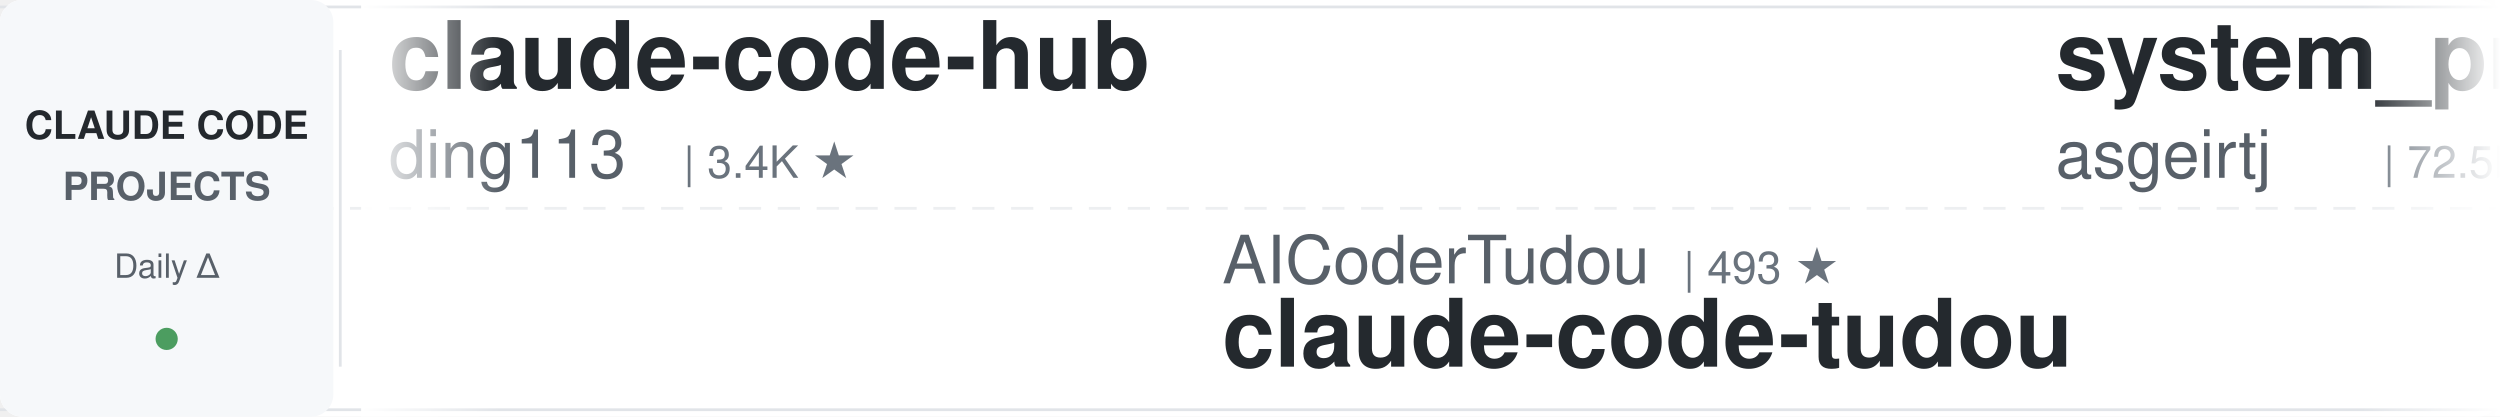
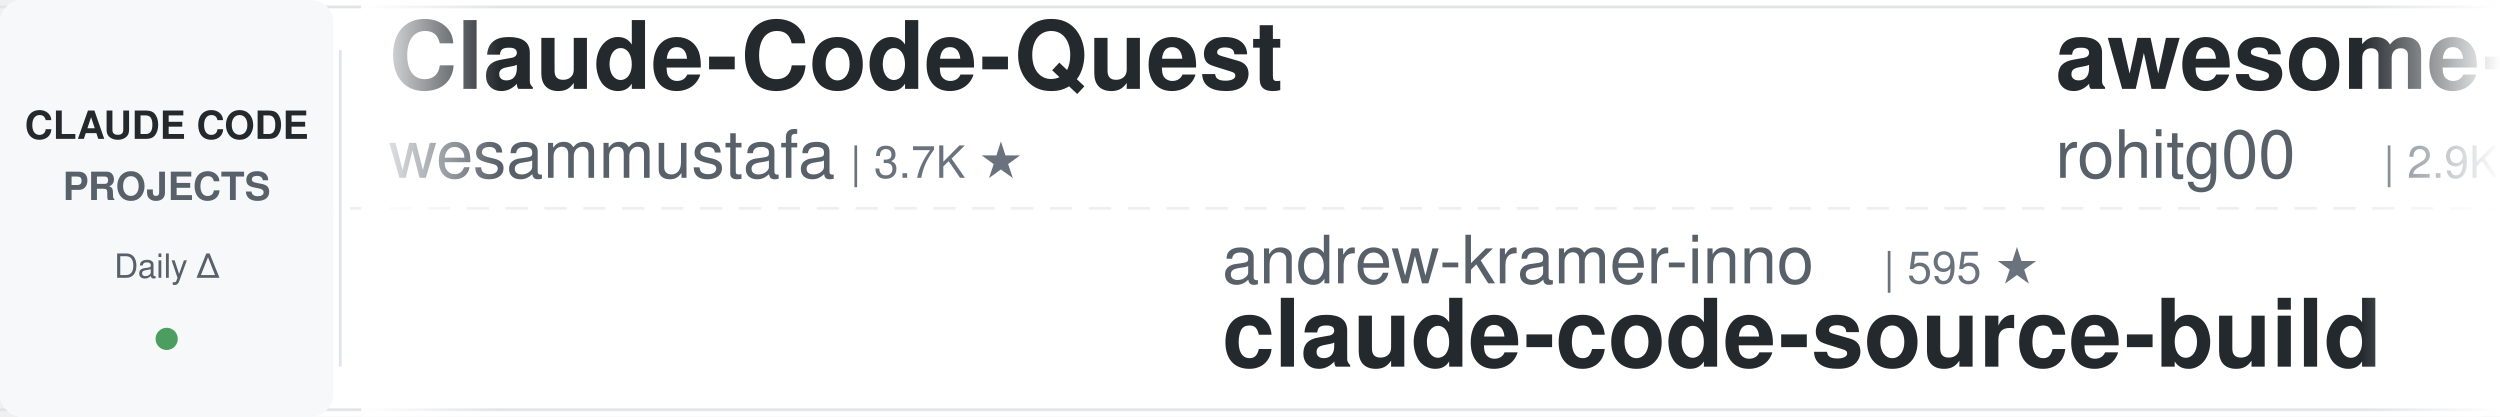
<svg xmlns="http://www.w3.org/2000/svg" width="900" height="150">
  <defs>
    <linearGradient id="leftFade" x1="0%" y1="0%" x2="100%" y2="0%">
      <stop offset="0%" style="stop-color:#ffffff;stop-opacity:1" />
      <stop offset="100%" style="stop-color:#ffffff;stop-opacity:0" />
    </linearGradient>
    <linearGradient id="rightFade" x1="0%" y1="0%" x2="100%" y2="0%">
      <stop offset="0%" style="stop-color:#ffffff;stop-opacity:0" />
      <stop offset="100%" style="stop-color:#ffffff;stop-opacity:1" />
    </linearGradient>
  </defs>
  <rect width="900" height="150" fill="#ffffff" rx="8" />
  <rect x="0" y="2" width="900" height="1" fill="#e1e4e8" />
  <rect x="0" y="147" width="900" height="1" fill="#e1e4e8" />
  <line x1="0" y1="75" x2="900" y2="75" stroke="#e1e4e8" stroke-width="1" stroke-dasharray="8 6" opacity="0.6" />
  <rect x="0" y="0" width="120" height="150" fill="#f6f8fa" rx="8" />
  <text x="60" y="50" font-family="-apple-system, BlinkMacSystemFont, 'Segoe UI', Helvetica, Arial, sans-serif" font-size="14" font-weight="600" fill="#24292e" text-anchor="middle">CLAUDE CODE</text>
  <text x="60" y="72" font-family="-apple-system, BlinkMacSystemFont, 'Segoe UI', Helvetica, Arial, sans-serif" font-size="14" font-weight="600" fill="#586069" text-anchor="middle">PROJECTS</text>
  <text x="60" y="100" font-family="-apple-system, BlinkMacSystemFont, 'Segoe UI', Helvetica, Arial, sans-serif" font-size="12" font-weight="500" fill="#586069" text-anchor="middle">Daily Δ</text>
  <circle cx="60" cy="122" r="4" fill="#22863a" opacity="0.8" />
  <rect x="122" y="18" width="1" height="114" fill="#e1e4e8" />
  <clipPath id="tickerClip">
    <rect x="130" y="0" width="770" height="150" />
  </clipPath>
  <g clip-path="url(#tickerClip)">
    <g id="tickerItems">
      <animateTransform attributeName="transform" attributeType="XML" type="translate" from="0 0" to="-3000 0" dur="54s" repeatCount="indefinite" />
      <g transform="translate(0, 0)">
-         <text x="140" y="32" font-family="-apple-system, BlinkMacSystemFont, 'Segoe UI', Helvetica, Arial, sans-serif" font-size="34" font-weight="600" fill="#24292e">claude-code-hub</text>
-         <text x="140" y="64" font-family="-apple-system, BlinkMacSystemFont, 'Segoe UI', Helvetica, Arial, sans-serif" font-size="24" font-weight="400" fill="#586069">ding113</text>
-         <text x="246" y="64" font-family="-apple-system, BlinkMacSystemFont, 'Segoe UI', Helvetica, Arial, sans-serif" font-size="16" font-weight="500" fill="#6a737d">| 3.4K ★</text>
+         <text x="140" y="32" font-family="-apple-system, BlinkMacSystemFont, 'Segoe UI', Helvetica, Arial, sans-serif" font-size="34" font-weight="600" fill="#24292e">Claude-Code-Quest</text>
+         <text x="140" y="64" font-family="-apple-system, BlinkMacSystemFont, 'Segoe UI', Helvetica, Arial, sans-serif" font-size="24" font-weight="400" fill="#586069">wesammustafa</text>
+         <text x="306" y="64" font-family="-apple-system, BlinkMacSystemFont, 'Segoe UI', Helvetica, Arial, sans-serif" font-size="16" font-weight="500" fill="#6a737d">| 3.7K ★</text>
      </g>
      <g transform="translate(300, 0)">
-         <text x="140" y="102" font-family="-apple-system, BlinkMacSystemFont, 'Segoe UI', Helvetica, Arial, sans-serif" font-size="24" font-weight="400" fill="#586069">AICoderTudou</text>
-         <text x="306" y="102" font-family="-apple-system, BlinkMacSystemFont, 'Segoe UI', Helvetica, Arial, sans-serif" font-size="16" font-weight="500" fill="#6a737d">| 493 ★</text>
-         <text x="140" y="132" font-family="-apple-system, BlinkMacSystemFont, 'Segoe UI', Helvetica, Arial, sans-serif" font-size="34" font-weight="600" fill="#24292e">claude-code-tudou</text>
+         <text x="140" y="102" font-family="-apple-system, BlinkMacSystemFont, 'Segoe UI', Helvetica, Arial, sans-serif" font-size="24" font-weight="400" fill="#586069">andrew-kramer-inno</text>
+         <text x="378" y="102" font-family="-apple-system, BlinkMacSystemFont, 'Segoe UI', Helvetica, Arial, sans-serif" font-size="16" font-weight="500" fill="#6a737d">| 595 ★</text>
+         <text x="140" y="132" font-family="-apple-system, BlinkMacSystemFont, 'Segoe UI', Helvetica, Arial, sans-serif" font-size="34" font-weight="600" fill="#24292e">claude-code-source-build</text>
      </g>
      <g transform="translate(600, 0)">
+         <text x="140" y="32" font-family="-apple-system, BlinkMacSystemFont, 'Segoe UI', Helvetica, Arial, sans-serif" font-size="34" font-weight="600" fill="#24292e">awesome-claude-code-tool...</text>
+         <text x="140" y="64" font-family="-apple-system, BlinkMacSystemFont, 'Segoe UI', Helvetica, Arial, sans-serif" font-size="24" font-weight="400" fill="#586069">rohitg00</text>
+         <text x="258" y="64" font-family="-apple-system, BlinkMacSystemFont, 'Segoe UI', Helvetica, Arial, sans-serif" font-size="16" font-weight="500" fill="#6a737d">| 2.9K ★</text>
+       </g>
+       <g transform="translate(900, 0)">
+         <text x="140" y="102" font-family="-apple-system, BlinkMacSystemFont, 'Segoe UI', Helvetica, Arial, sans-serif" font-size="24" font-weight="400" fill="#586069">lorryjovens-hub</text>
+         <text x="342" y="102" font-family="-apple-system, BlinkMacSystemFont, 'Segoe UI', Helvetica, Arial, sans-serif" font-size="16" font-weight="500" fill="#6a737d">| 1.7K ★</text>
+         <text x="140" y="132" font-family="-apple-system, BlinkMacSystemFont, 'Segoe UI', Helvetica, Arial, sans-serif" font-size="34" font-weight="600" fill="#24292e">claude-code-rust</text>
+       </g>
+       <g transform="translate(1200, 0)">
+         <text x="140" y="32" font-family="-apple-system, BlinkMacSystemFont, 'Segoe UI', Helvetica, Arial, sans-serif" font-size="34" font-weight="600" fill="#24292e">Claude-Code-Source-Study</text>
+         <text x="140" y="64" font-family="-apple-system, BlinkMacSystemFont, 'Segoe UI', Helvetica, Arial, sans-serif" font-size="24" font-weight="400" fill="#586069">luyao618</text>
+         <text x="258" y="64" font-family="-apple-system, BlinkMacSystemFont, 'Segoe UI', Helvetica, Arial, sans-serif" font-size="16" font-weight="500" fill="#6a737d">| 1.7K ★</text>
+       </g>
+       <g transform="translate(1500, 0)">
+         <text x="140" y="102" font-family="-apple-system, BlinkMacSystemFont, 'Segoe UI', Helvetica, Arial, sans-serif" font-size="24" font-weight="400" fill="#586069">Alishahryar1</text>
+         <text x="306" y="102" font-family="-apple-system, BlinkMacSystemFont, 'Segoe UI', Helvetica, Arial, sans-serif" font-size="16" font-weight="500" fill="#6a737d">| 72.9K ★</text>
+         <text x="140" y="132" font-family="-apple-system, BlinkMacSystemFont, 'Segoe UI', Helvetica, Arial, sans-serif" font-size="34" font-weight="600" fill="#24292e">free-claude-code</text>
+       </g>
+       <g transform="translate(1800, 0)">
        <text x="140" y="32" font-family="-apple-system, BlinkMacSystemFont, 'Segoe UI', Helvetica, Arial, sans-serif" font-size="34" font-weight="600" fill="#24292e">system_prompts_leaks</text>
        <text x="140" y="64" font-family="-apple-system, BlinkMacSystemFont, 'Segoe UI', Helvetica, Arial, sans-serif" font-size="24" font-weight="400" fill="#586069">asgeirtj</text>
        <text x="258" y="64" font-family="-apple-system, BlinkMacSystemFont, 'Segoe UI', Helvetica, Arial, sans-serif" font-size="16" font-weight="500" fill="#6a737d">| 72.5K ★</text>
      </g>
-       <g transform="translate(900, 0)">
+       <g transform="translate(2100, 0)">
+         <text x="140" y="102" font-family="-apple-system, BlinkMacSystemFont, 'Segoe UI', Helvetica, Arial, sans-serif" font-size="24" font-weight="400" fill="#586069">ykdojo</text>
+         <text x="234" y="102" font-family="-apple-system, BlinkMacSystemFont, 'Segoe UI', Helvetica, Arial, sans-serif" font-size="16" font-weight="500" fill="#6a737d">| 10.4K ★</text>
+         <text x="140" y="132" font-family="-apple-system, BlinkMacSystemFont, 'Segoe UI', Helvetica, Arial, sans-serif" font-size="34" font-weight="600" fill="#24292e">claude-code-tips</text>
+       </g>
+       <g transform="translate(2400, 0)">
+         <text x="140" y="32" font-family="-apple-system, BlinkMacSystemFont, 'Segoe UI', Helvetica, Arial, sans-serif" font-size="34" font-weight="600" fill="#24292e">Auto-claude-code-researc...</text>
+         <text x="140" y="64" font-family="-apple-system, BlinkMacSystemFont, 'Segoe UI', Helvetica, Arial, sans-serif" font-size="24" font-weight="400" fill="#586069">wanshuiyin</text>
+         <text x="282" y="64" font-family="-apple-system, BlinkMacSystemFont, 'Segoe UI', Helvetica, Arial, sans-serif" font-size="16" font-weight="500" fill="#6a737d">| 19.7K ★</text>
+       </g>
+       <g transform="translate(2700, 0)">
+         <text x="140" y="102" font-family="-apple-system, BlinkMacSystemFont, 'Segoe UI', Helvetica, Arial, sans-serif" font-size="24" font-weight="400" fill="#586069">kodu-ai</text>
+         <text x="246" y="102" font-family="-apple-system, BlinkMacSystemFont, 'Segoe UI', Helvetica, Arial, sans-serif" font-size="16" font-weight="500" fill="#6a737d">| 5.2K ★</text>
+         <text x="140" y="132" font-family="-apple-system, BlinkMacSystemFont, 'Segoe UI', Helvetica, Arial, sans-serif" font-size="34" font-weight="600" fill="#24292e">claude-coder</text>
+       </g>
+       <g transform="translate(3000, 0)">
+         <text x="140" y="32" font-family="-apple-system, BlinkMacSystemFont, 'Segoe UI', Helvetica, Arial, sans-serif" font-size="34" font-weight="600" fill="#24292e">Claude-Code-Quest</text>
+         <text x="140" y="64" font-family="-apple-system, BlinkMacSystemFont, 'Segoe UI', Helvetica, Arial, sans-serif" font-size="24" font-weight="400" fill="#586069">wesammustafa</text>
+         <text x="306" y="64" font-family="-apple-system, BlinkMacSystemFont, 'Segoe UI', Helvetica, Arial, sans-serif" font-size="16" font-weight="500" fill="#6a737d">| 3.7K ★</text>
+       </g>
+       <g transform="translate(3300, 0)">
        <text x="140" y="102" font-family="-apple-system, BlinkMacSystemFont, 'Segoe UI', Helvetica, Arial, sans-serif" font-size="24" font-weight="400" fill="#586069">andrew-kramer-inno</text>
        <text x="378" y="102" font-family="-apple-system, BlinkMacSystemFont, 'Segoe UI', Helvetica, Arial, sans-serif" font-size="16" font-weight="500" fill="#6a737d">| 595 ★</text>
        <text x="140" y="132" font-family="-apple-system, BlinkMacSystemFont, 'Segoe UI', Helvetica, Arial, sans-serif" font-size="34" font-weight="600" fill="#24292e">claude-code-source-build</text>
      </g>
-       <g transform="translate(1200, 0)">
-         <text x="140" y="32" font-family="-apple-system, BlinkMacSystemFont, 'Segoe UI', Helvetica, Arial, sans-serif" font-size="34" font-weight="600" fill="#24292e">Open-ClaudeCode</text>
-         <text x="140" y="64" font-family="-apple-system, BlinkMacSystemFont, 'Segoe UI', Helvetica, Arial, sans-serif" font-size="24" font-weight="400" fill="#586069">LING71671</text>
-         <text x="270" y="64" font-family="-apple-system, BlinkMacSystemFont, 'Segoe UI', Helvetica, Arial, sans-serif" font-size="16" font-weight="500" fill="#6a737d">| 995 ★</text>
-       </g>
-       <g transform="translate(1500, 0)">
-         <text x="140" y="102" font-family="-apple-system, BlinkMacSystemFont, 'Segoe UI', Helvetica, Arial, sans-serif" font-size="24" font-weight="400" fill="#586069">digitalsamba</text>
-         <text x="306" y="102" font-family="-apple-system, BlinkMacSystemFont, 'Segoe UI', Helvetica, Arial, sans-serif" font-size="16" font-weight="500" fill="#6a737d">| 2.7K ★</text>
-         <text x="140" y="132" font-family="-apple-system, BlinkMacSystemFont, 'Segoe UI', Helvetica, Arial, sans-serif" font-size="34" font-weight="600" fill="#24292e">claude-code-video-toolki...</text>
-       </g>
-       <g transform="translate(1800, 0)">
-         <text x="140" y="32" font-family="-apple-system, BlinkMacSystemFont, 'Segoe UI', Helvetica, Arial, sans-serif" font-size="34" font-weight="600" fill="#24292e">claude-code-spec-workflo...</text>
-         <text x="140" y="64" font-family="-apple-system, BlinkMacSystemFont, 'Segoe UI', Helvetica, Arial, sans-serif" font-size="24" font-weight="400" fill="#586069">Pimzino</text>
-         <text x="246" y="64" font-family="-apple-system, BlinkMacSystemFont, 'Segoe UI', Helvetica, Arial, sans-serif" font-size="16" font-weight="500" fill="#6a737d">| 3.9K ★</text>
-       </g>
-       <g transform="translate(2100, 0)">
-         <text x="140" y="102" font-family="-apple-system, BlinkMacSystemFont, 'Segoe UI', Helvetica, Arial, sans-serif" font-size="24" font-weight="400" fill="#586069">AprilNEA</text>
-         <text x="258" y="102" font-family="-apple-system, BlinkMacSystemFont, 'Segoe UI', Helvetica, Arial, sans-serif" font-size="16" font-weight="500" fill="#6a737d">| 393 ★</text>
-         <text x="140" y="132" font-family="-apple-system, BlinkMacSystemFont, 'Segoe UI', Helvetica, Arial, sans-serif" font-size="34" font-weight="600" fill="#24292e">claude-code-source</text>
-       </g>
-       <g transform="translate(2400, 0)">
-         <text x="140" y="32" font-family="-apple-system, BlinkMacSystemFont, 'Segoe UI', Helvetica, Arial, sans-serif" font-size="34" font-weight="600" fill="#24292e">claude-code-action</text>
-         <text x="140" y="64" font-family="-apple-system, BlinkMacSystemFont, 'Segoe UI', Helvetica, Arial, sans-serif" font-size="24" font-weight="400" fill="#586069">anthropics</text>
-         <text x="282" y="64" font-family="-apple-system, BlinkMacSystemFont, 'Segoe UI', Helvetica, Arial, sans-serif" font-size="16" font-weight="500" fill="#6a737d">| 10.1K ★</text>
-       </g>
-       <g transform="translate(2700, 0)">
-         <text x="140" y="102" font-family="-apple-system, BlinkMacSystemFont, 'Segoe UI', Helvetica, Arial, sans-serif" font-size="24" font-weight="400" fill="#586069">overwirehq</text>
-         <text x="282" y="102" font-family="-apple-system, BlinkMacSystemFont, 'Segoe UI', Helvetica, Arial, sans-serif" font-size="16" font-weight="500" fill="#6a737d">| 2.8K ★</text>
-         <text x="140" y="132" font-family="-apple-system, BlinkMacSystemFont, 'Segoe UI', Helvetica, Arial, sans-serif" font-size="34" font-weight="600" fill="#24292e">claude-code-telegram</text>
-       </g>
-       <g transform="translate(3000, 0)">
-         <text x="140" y="32" font-family="-apple-system, BlinkMacSystemFont, 'Segoe UI', Helvetica, Arial, sans-serif" font-size="34" font-weight="600" fill="#24292e">claude-code-hub</text>
-         <text x="140" y="64" font-family="-apple-system, BlinkMacSystemFont, 'Segoe UI', Helvetica, Arial, sans-serif" font-size="24" font-weight="400" fill="#586069">ding113</text>
-         <text x="246" y="64" font-family="-apple-system, BlinkMacSystemFont, 'Segoe UI', Helvetica, Arial, sans-serif" font-size="16" font-weight="500" fill="#6a737d">| 3.4K ★</text>
-       </g>
-       <g transform="translate(3300, 0)">
-         <text x="140" y="102" font-family="-apple-system, BlinkMacSystemFont, 'Segoe UI', Helvetica, Arial, sans-serif" font-size="24" font-weight="400" fill="#586069">AICoderTudou</text>
-         <text x="306" y="102" font-family="-apple-system, BlinkMacSystemFont, 'Segoe UI', Helvetica, Arial, sans-serif" font-size="16" font-weight="500" fill="#6a737d">| 493 ★</text>
-         <text x="140" y="132" font-family="-apple-system, BlinkMacSystemFont, 'Segoe UI', Helvetica, Arial, sans-serif" font-size="34" font-weight="600" fill="#24292e">claude-code-tudou</text>
-       </g>
      <g transform="translate(3600, 0)">
-         <text x="140" y="32" font-family="-apple-system, BlinkMacSystemFont, 'Segoe UI', Helvetica, Arial, sans-serif" font-size="34" font-weight="600" fill="#24292e">system_prompts_leaks</text>
-         <text x="140" y="64" font-family="-apple-system, BlinkMacSystemFont, 'Segoe UI', Helvetica, Arial, sans-serif" font-size="24" font-weight="400" fill="#586069">asgeirtj</text>
-         <text x="258" y="64" font-family="-apple-system, BlinkMacSystemFont, 'Segoe UI', Helvetica, Arial, sans-serif" font-size="16" font-weight="500" fill="#6a737d">| 72.5K ★</text>
+         <text x="140" y="32" font-family="-apple-system, BlinkMacSystemFont, 'Segoe UI', Helvetica, Arial, sans-serif" font-size="34" font-weight="600" fill="#24292e">awesome-claude-code-tool...</text>
+         <text x="140" y="64" font-family="-apple-system, BlinkMacSystemFont, 'Segoe UI', Helvetica, Arial, sans-serif" font-size="24" font-weight="400" fill="#586069">rohitg00</text>
+         <text x="258" y="64" font-family="-apple-system, BlinkMacSystemFont, 'Segoe UI', Helvetica, Arial, sans-serif" font-size="16" font-weight="500" fill="#6a737d">| 2.9K ★</text>
      </g>
      <g transform="translate(3900, 0)">
-         <text x="140" y="102" font-family="-apple-system, BlinkMacSystemFont, 'Segoe UI', Helvetica, Arial, sans-serif" font-size="24" font-weight="400" fill="#586069">andrew-kramer-inno</text>
-         <text x="378" y="102" font-family="-apple-system, BlinkMacSystemFont, 'Segoe UI', Helvetica, Arial, sans-serif" font-size="16" font-weight="500" fill="#6a737d">| 595 ★</text>
-         <text x="140" y="132" font-family="-apple-system, BlinkMacSystemFont, 'Segoe UI', Helvetica, Arial, sans-serif" font-size="34" font-weight="600" fill="#24292e">claude-code-source-build</text>
+         <text x="140" y="102" font-family="-apple-system, BlinkMacSystemFont, 'Segoe UI', Helvetica, Arial, sans-serif" font-size="24" font-weight="400" fill="#586069">lorryjovens-hub</text>
+         <text x="342" y="102" font-family="-apple-system, BlinkMacSystemFont, 'Segoe UI', Helvetica, Arial, sans-serif" font-size="16" font-weight="500" fill="#6a737d">| 1.7K ★</text>
+         <text x="140" y="132" font-family="-apple-system, BlinkMacSystemFont, 'Segoe UI', Helvetica, Arial, sans-serif" font-size="34" font-weight="600" fill="#24292e">claude-code-rust</text>
      </g>
    </g>
  </g>
  <rect x="130" y="0" width="50" height="150" fill="url(#leftFade)" />
  <rect x="850" y="0" width="50" height="150" fill="url(#rightFade)" />
</svg>
